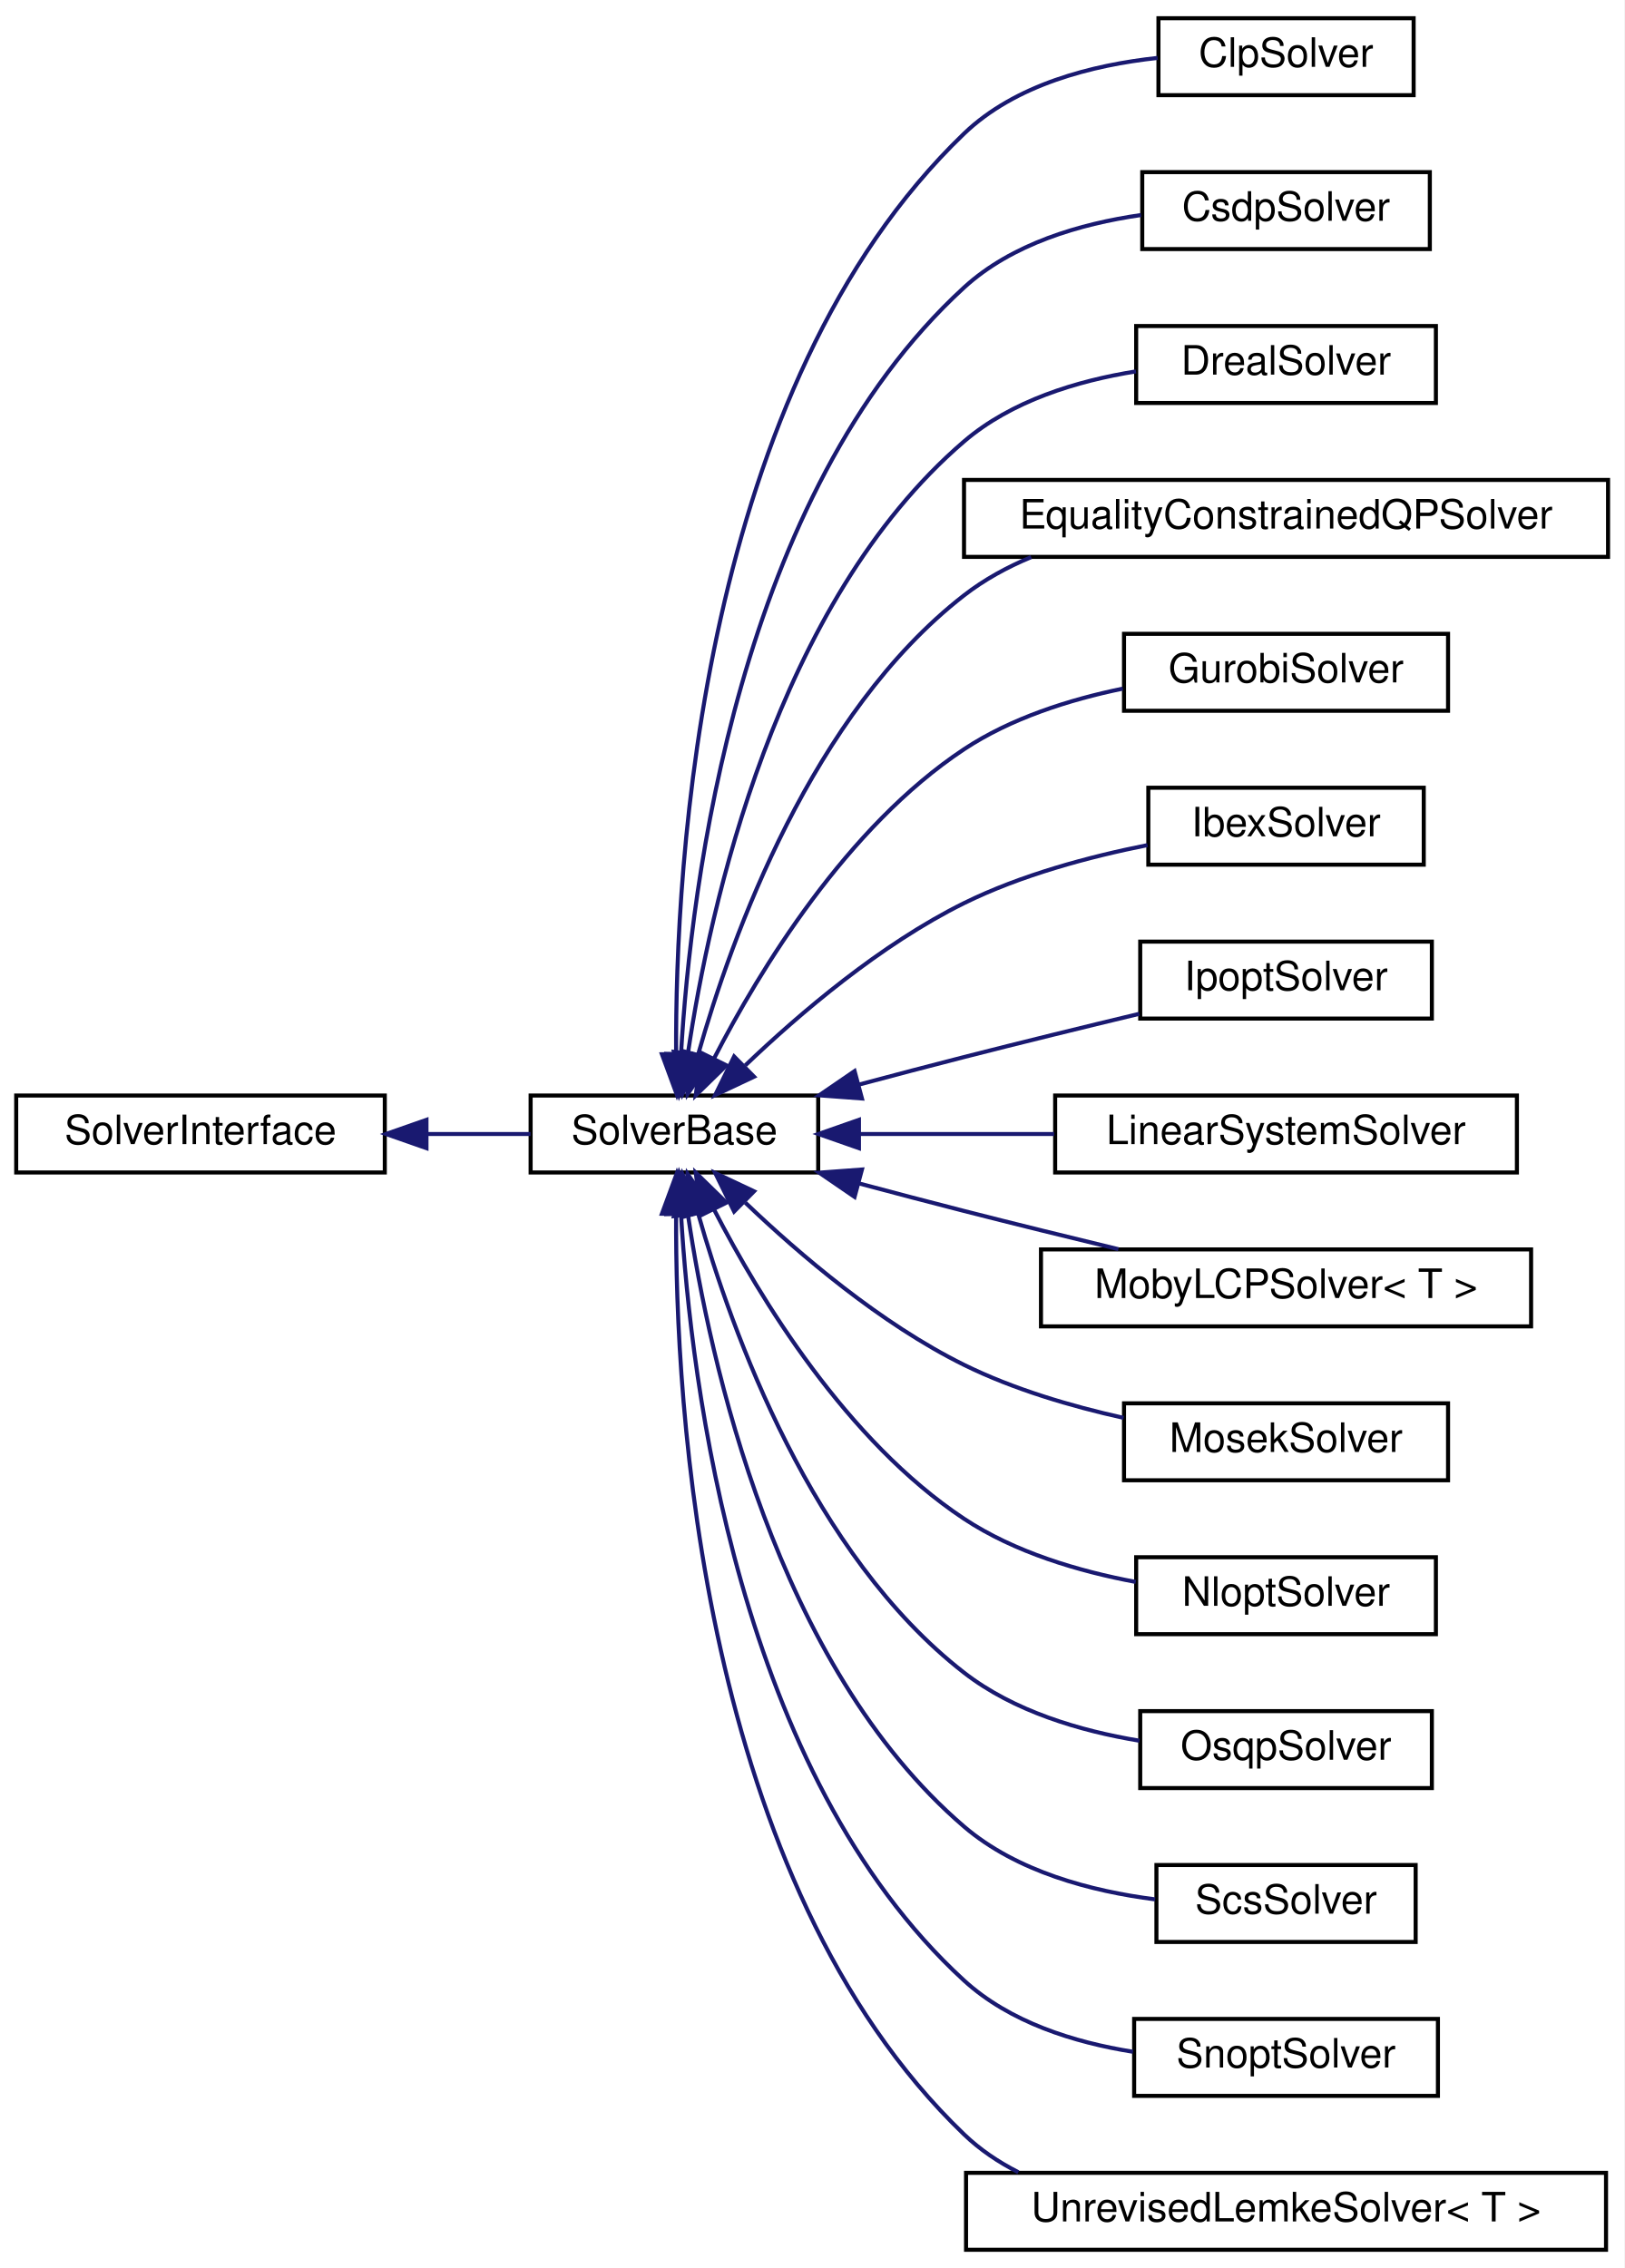
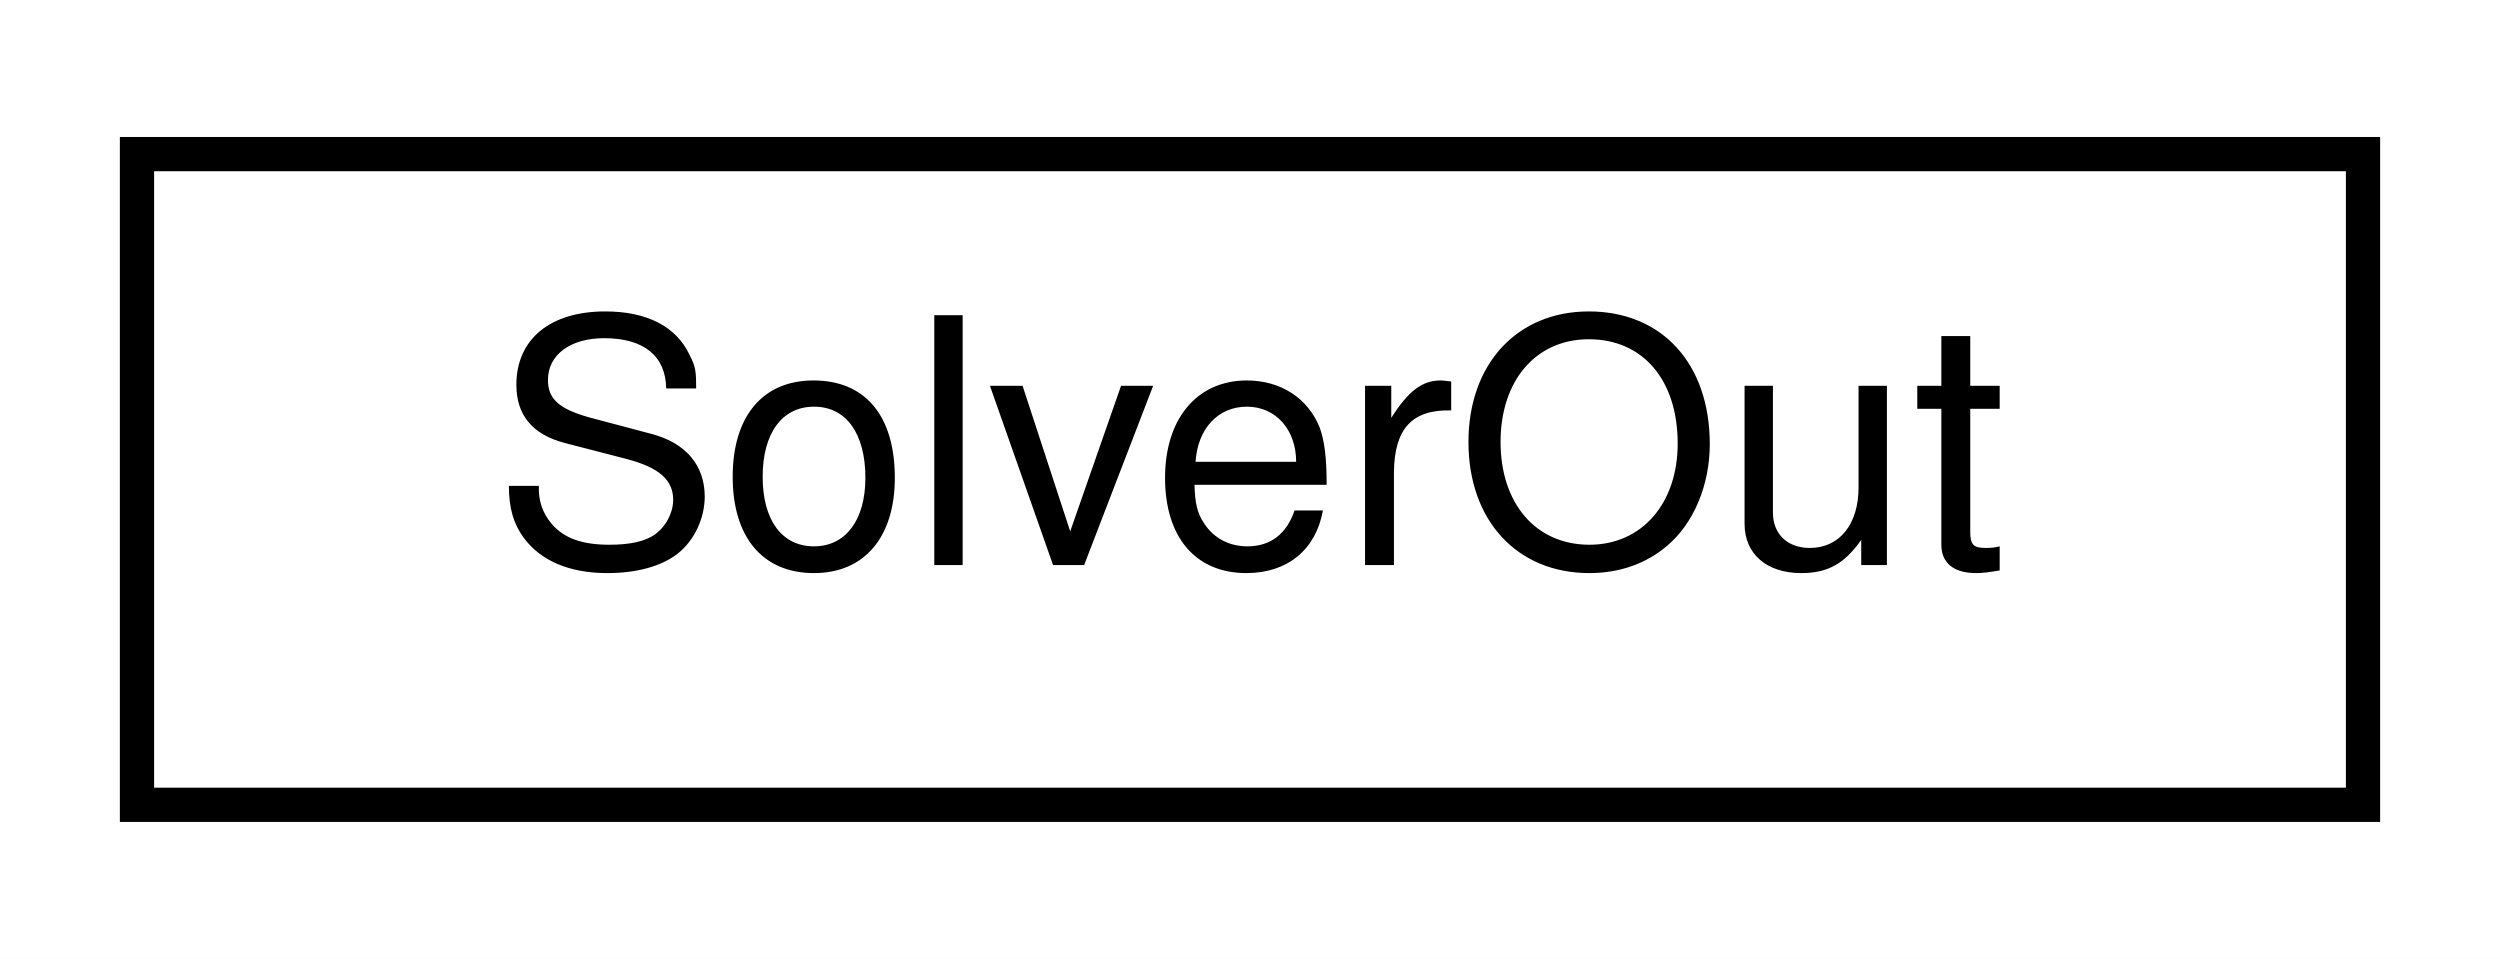
- <svg xmlns="http://www.w3.org/2000/svg" xmlns:xlink="http://www.w3.org/1999/xlink" width="401pt" height="560pt" viewBox="0.00 0.00 401.00 560.00">
-   <g id="graph0" class="graph" transform="scale(1 1) rotate(0) translate(4 556)">
-     <polygon fill="white" stroke="transparent" points="-4,4 -4,-556 397,-556 397,4 -4,4" />
+ <svg xmlns="http://www.w3.org/2000/svg" xmlns:xlink="http://www.w3.org/1999/xlink" width="73pt" height="28pt" viewBox="0.00 0.00 73.00 28.00">
+   <g id="graph0" class="graph" transform="scale(1 1) rotate(0) translate(4 24)">
+     <polygon fill="white" stroke="transparent" points="-4,4 -4,-24 69,-24 69,4 -4,4" />
    <g id="node1" class="node">
      <g id="a_node1">
-         <a xlink:href="classdrake_1_1solvers_1_1_solver_interface.html" target="_top" xlink:title="Interface used by implementations of individual solvers.">
-           <polygon fill="white" stroke="black" points="0,-266.5 0,-285.5 91,-285.5 91,-266.5 0,-266.5" />
-           <text text-anchor="middle" x="45.5" y="-273.5" font-family="Helvetica,sans-Serif" font-size="10.00">SolverInterface</text>
+         <a xlink:href="structdrake_1_1solvers_1_1fbstab_1_1_solver_out.html" target="_top" xlink:title="Packages the exit flag, overall residual, solve time, and iteration counts.">
+           <polygon fill="white" stroke="black" points="0,-0.5 0,-19.5 65,-19.5 65,-0.5 0,-0.5" />
+           <text text-anchor="middle" x="32.5" y="-7.5" font-family="Helvetica,sans-Serif" font-size="10.00">SolverOut</text>
        </a>
      </g>
    </g>
-     <g id="node2" class="node">
-       <g id="a_node2">
-         <a xlink:href="classdrake_1_1solvers_1_1_solver_base.html" target="_top" xlink:title="Abstract base class used by implementations of individual solvers.">
-           <polygon fill="white" stroke="black" points="127,-266.5 127,-285.5 198,-285.5 198,-266.5 127,-266.5" />
-           <text text-anchor="middle" x="162.5" y="-273.5" font-family="Helvetica,sans-Serif" font-size="10.00">SolverBase</text>
-         </a>
-       </g>
-     </g>
-     <g id="edge1" class="edge">
-       <path fill="none" stroke="midnightblue" d="M101.43,-276C110.13,-276 118.92,-276 126.98,-276" />
-       <polygon fill="midnightblue" stroke="midnightblue" points="101.29,-272.5 91.29,-276 101.29,-279.5 101.29,-272.5" />
-     </g>
-     <g id="node3" class="node">
-       <g id="a_node3">
-         <a xlink:href="classdrake_1_1solvers_1_1_clp_solver.html" target="_top" xlink:title="A wrapper to call CLP using Drake's MathematicalProgram.">
-           <polygon fill="white" stroke="black" points="282,-532.5 282,-551.5 345,-551.5 345,-532.5 282,-532.5" />
-           <text text-anchor="middle" x="313.5" y="-539.5" font-family="Helvetica,sans-Serif" font-size="10.00">ClpSolver</text>
-         </a>
-       </g>
-     </g>
-     <g id="edge2" class="edge">
-       <path fill="none" stroke="midnightblue" d="M162.92,-295.78C162.67,-342.52 168.92,-460.51 234,-523 246.64,-535.14 265.65,-539.95 281.8,-541.7" />
-       <polygon fill="midnightblue" stroke="midnightblue" points="166.42,-295.8 163.08,-285.75 159.42,-295.69 166.42,-295.8" />
-     </g>
-     <g id="node4" class="node">
-       <g id="a_node4">
-         <a xlink:href="classdrake_1_1solvers_1_1_csdp_solver.html" target="_top" xlink:title="Wrap CSDP solver such that it can solve a drake::solvers::MathematicalProgram.">
-           <polygon fill="white" stroke="black" points="278,-494.5 278,-513.5 349,-513.5 349,-494.5 278,-494.5" />
-           <text text-anchor="middle" x="313.5" y="-501.5" font-family="Helvetica,sans-Serif" font-size="10.00">CsdpSolver</text>
-         </a>
-       </g>
-     </g>
-     <g id="edge3" class="edge">
-       <path fill="none" stroke="midnightblue" d="M164.13,-295.79C166.56,-337.32 178.24,-433.94 234,-485 245.79,-495.8 262.64,-500.74 277.72,-502.91" />
-       <polygon fill="midnightblue" stroke="midnightblue" points="167.61,-295.45 163.66,-285.62 160.62,-295.77 167.61,-295.45" />
-     </g>
-     <g id="node5" class="node">
-       <g id="a_node5">
-         <a xlink:href="classdrake_1_1solvers_1_1_dreal_solver.html" target="_top" xlink:title="An implementation of SolverInterface for the dReal4 solver (https://github.com/dreal/dreal4).">
-           <polygon fill="white" stroke="black" points="276.5,-456.5 276.5,-475.5 350.5,-475.5 350.5,-456.5 276.5,-456.5" />
-           <text text-anchor="middle" x="313.5" y="-463.5" font-family="Helvetica,sans-Serif" font-size="10.00">DrealSolver</text>
-         </a>
-       </g>
-     </g>
-     <g id="edge4" class="edge">
-       <path fill="none" stroke="midnightblue" d="M165.87,-296.1C171.21,-332.02 187.58,-407.21 234,-447 245.71,-457.04 261.85,-461.96 276.45,-464.3" />
-       <polygon fill="midnightblue" stroke="midnightblue" points="169.3,-295.35 164.5,-285.91 162.36,-296.28 169.3,-295.35" />
-     </g>
-     <g id="node6" class="node">
-       <g id="a_node6">
-         <a xlink:href="classdrake_1_1solvers_1_1_equality_constrained_q_p_solver.html" target="_top" xlink:title="Solves a quadratic program with equality constraint.">
-           <polygon fill="white" stroke="black" points="234,-418.5 234,-437.5 393,-437.5 393,-418.5 234,-418.5" />
-           <text text-anchor="middle" x="313.5" y="-425.5" font-family="Helvetica,sans-Serif" font-size="10.00">EqualityConstrainedQPSolver</text>
-         </a>
-       </g>
-     </g>
-     <g id="edge5" class="edge">
-       <path fill="none" stroke="midnightblue" d="M168.38,-295.71C176.7,-325.04 196.48,-379.86 234,-409 238.98,-412.87 244.64,-415.97 250.58,-418.44" />
-       <polygon fill="midnightblue" stroke="midnightblue" points="171.7,-294.58 165.74,-285.82 164.94,-296.38 171.7,-294.58" />
-     </g>
-     <g id="node7" class="node">
-       <g id="a_node7">
-         <a xlink:href="classdrake_1_1solvers_1_1_gurobi_solver.html" target="_top" xlink:title="An implementation of SolverInterface for the commercially-licensed Gurobi solver (https://www....">
-           <polygon fill="white" stroke="black" points="273.5,-380.5 273.5,-399.5 353.5,-399.5 353.5,-380.5 273.5,-380.5" />
-           <text text-anchor="middle" x="313.5" y="-387.5" font-family="Helvetica,sans-Serif" font-size="10.00">GurobiSolver</text>
-         </a>
-       </g>
-     </g>
-     <g id="edge6" class="edge">
-       <path fill="none" stroke="midnightblue" d="M172.33,-294.74C183.55,-316.49 205.03,-351.81 234,-371 245.57,-378.66 259.94,-383.24 273.2,-385.97" />
-       <polygon fill="midnightblue" stroke="midnightblue" points="175.35,-292.95 167.77,-285.55 169.07,-296.06 175.35,-292.95" />
-     </g>
-     <g id="node8" class="node">
-       <g id="a_node8">
-         <a xlink:href="classdrake_1_1solvers_1_1_ibex_solver.html" target="_top" xlink:title="An implementation of SolverInterface for the IBEX solver (http://www.ibex-lib.org).">
-           <polygon fill="white" stroke="black" points="279.5,-342.5 279.5,-361.5 347.5,-361.5 347.5,-342.5 279.5,-342.5" />
-           <text text-anchor="middle" x="313.5" y="-349.5" font-family="Helvetica,sans-Serif" font-size="10.00">IbexSolver</text>
-         </a>
-       </g>
-     </g>
-     <g id="edge7" class="edge">
-       <path fill="none" stroke="midnightblue" d="M180.02,-292.96C193.43,-305.77 213.43,-322.84 234,-333 248.08,-339.95 264.87,-344.46 279.3,-347.33" />
-       <polygon fill="midnightblue" stroke="midnightblue" points="182.16,-290.15 172.57,-285.63 177.24,-295.14 182.16,-290.15" />
-     </g>
-     <g id="node9" class="node">
-       <g id="a_node9">
-         <a xlink:href="classdrake_1_1solvers_1_1_ipopt_solver.html" target="_top" xlink:title=" ">
-           <polygon fill="white" stroke="black" points="277.5,-304.5 277.5,-323.5 349.5,-323.5 349.5,-304.5 277.5,-304.5" />
-           <text text-anchor="middle" x="313.5" y="-311.5" font-family="Helvetica,sans-Serif" font-size="10.00">IpoptSolver</text>
-         </a>
-       </g>
-     </g>
-     <g id="edge8" class="edge">
-       <path fill="none" stroke="midnightblue" d="M208.1,-288.21C216.69,-290.5 225.61,-292.86 234,-295 248.13,-298.61 263.73,-302.43 277.28,-305.68" />
-       <polygon fill="midnightblue" stroke="midnightblue" points="208.8,-284.77 198.24,-285.55 206.98,-291.53 208.8,-284.77" />
-     </g>
-     <g id="node10" class="node">
-       <g id="a_node10">
-         <a xlink:href="classdrake_1_1solvers_1_1_linear_system_solver.html" target="_top" xlink:title="Finds the least-square solution to the linear system A * x = b.">
-           <polygon fill="white" stroke="black" points="256.5,-266.5 256.5,-285.5 370.5,-285.5 370.5,-266.5 256.5,-266.5" />
-           <text text-anchor="middle" x="313.5" y="-273.5" font-family="Helvetica,sans-Serif" font-size="10.00">LinearSystemSolver</text>
-         </a>
-       </g>
-     </g>
-     <g id="edge9" class="edge">
-       <path fill="none" stroke="midnightblue" d="M208.17,-276C223.28,-276 240.36,-276 256.25,-276" />
-       <polygon fill="midnightblue" stroke="midnightblue" points="208.06,-272.5 198.06,-276 208.06,-279.5 208.06,-272.5" />
-     </g>
-     <g id="node11" class="node">
-       <g id="a_node11">
-         <a xlink:href="classdrake_1_1solvers_1_1_moby_l_c_p_solver.html" target="_top" xlink:title="A class for solving Linear Complementarity Problems (LCPs).">
-           <polygon fill="white" stroke="black" points="253,-228.5 253,-247.5 374,-247.5 374,-228.5 253,-228.5" />
-           <text text-anchor="middle" x="313.5" y="-235.5" font-family="Helvetica,sans-Serif" font-size="10.00">MobyLCPSolver&lt; T &gt;</text>
-         </a>
-       </g>
-     </g>
-     <g id="edge10" class="edge">
-       <path fill="none" stroke="midnightblue" d="M208.1,-263.79C216.69,-261.5 225.61,-259.14 234,-257 246.36,-253.84 259.85,-250.52 272.11,-247.56" />
-       <polygon fill="midnightblue" stroke="midnightblue" points="206.98,-260.47 198.24,-266.45 208.8,-267.23 206.98,-260.47" />
-     </g>
-     <g id="node12" class="node">
-       <g id="a_node12">
-         <a xlink:href="classdrake_1_1solvers_1_1_mosek_solver.html" target="_top" xlink:title="An implementation of SolverInterface for the commercially-licensed MOSEK™ solver (https://www....">
-           <polygon fill="white" stroke="black" points="273.5,-190.5 273.5,-209.5 353.5,-209.5 353.5,-190.5 273.5,-190.5" />
-           <text text-anchor="middle" x="313.5" y="-197.5" font-family="Helvetica,sans-Serif" font-size="10.00">MosekSolver</text>
-         </a>
-       </g>
-     </g>
-     <g id="edge11" class="edge">
-       <path fill="none" stroke="midnightblue" d="M180.02,-259.04C193.43,-246.23 213.43,-229.16 234,-219 246.2,-212.98 260.42,-208.79 273.38,-205.91" />
-       <polygon fill="midnightblue" stroke="midnightblue" points="177.24,-256.86 172.57,-266.37 182.16,-261.85 177.24,-256.86" />
-     </g>
-     <g id="node13" class="node">
-       <g id="a_node13">
-         <a xlink:href="classdrake_1_1solvers_1_1_nlopt_solver.html" target="_top" xlink:title=" ">
-           <polygon fill="white" stroke="black" points="276.5,-152.5 276.5,-171.5 350.5,-171.5 350.5,-152.5 276.5,-152.5" />
-           <text text-anchor="middle" x="313.5" y="-159.5" font-family="Helvetica,sans-Serif" font-size="10.00">NloptSolver</text>
-         </a>
-       </g>
-     </g>
-     <g id="edge12" class="edge">
-       <path fill="none" stroke="midnightblue" d="M172.33,-257.26C183.55,-235.51 205.03,-200.19 234,-181 246.51,-172.72 262.28,-168.04 276.39,-165.4" />
-       <polygon fill="midnightblue" stroke="midnightblue" points="169.07,-255.94 167.77,-266.45 175.35,-259.05 169.07,-255.94" />
-     </g>
-     <g id="node14" class="node">
-       <g id="a_node14">
-         <a xlink:href="classdrake_1_1solvers_1_1_osqp_solver.html" target="_top" xlink:title=" ">
-           <polygon fill="white" stroke="black" points="277.5,-114.5 277.5,-133.5 349.5,-133.5 349.5,-114.5 277.5,-114.5" />
-           <text text-anchor="middle" x="313.5" y="-121.5" font-family="Helvetica,sans-Serif" font-size="10.00">OsqpSolver</text>
-         </a>
-       </g>
-     </g>
-     <g id="edge13" class="edge">
-       <path fill="none" stroke="midnightblue" d="M168.38,-256.29C176.7,-226.96 196.48,-172.14 234,-143 246.29,-133.45 262.68,-128.61 277.31,-126.19" />
-       <polygon fill="midnightblue" stroke="midnightblue" points="164.94,-255.62 165.74,-266.18 171.7,-257.42 164.94,-255.62" />
-     </g>
-     <g id="node15" class="node">
-       <g id="a_node15">
-         <a xlink:href="classdrake_1_1solvers_1_1_scs_solver.html" target="_top" xlink:title=" ">
-           <polygon fill="white" stroke="black" points="281.5,-76.5 281.5,-95.5 345.5,-95.5 345.5,-76.5 281.5,-76.5" />
-           <text text-anchor="middle" x="313.5" y="-83.5" font-family="Helvetica,sans-Serif" font-size="10.00">ScsSolver</text>
-         </a>
-       </g>
-     </g>
-     <g id="edge14" class="edge">
-       <path fill="none" stroke="midnightblue" d="M165.87,-255.9C171.21,-219.98 187.58,-144.79 234,-105 246.99,-93.87 265.43,-89.03 281.17,-87.02" />
-       <polygon fill="midnightblue" stroke="midnightblue" points="162.36,-255.72 164.5,-266.09 169.3,-256.65 162.36,-255.72" />
-     </g>
-     <g id="node16" class="node">
-       <g id="a_node16">
-         <a xlink:href="classdrake_1_1solvers_1_1_snopt_solver.html" target="_top" xlink:title="An implementation of SolverInterface for the commercially-licensed SNOPT solver (https://ccom....">
-           <polygon fill="white" stroke="black" points="276,-38.5 276,-57.5 351,-57.5 351,-38.5 276,-38.5" />
-           <text text-anchor="middle" x="313.5" y="-45.5" font-family="Helvetica,sans-Serif" font-size="10.00">SnoptSolver</text>
-         </a>
-       </g>
-     </g>
-     <g id="edge15" class="edge">
-       <path fill="none" stroke="midnightblue" d="M164.13,-256.21C166.56,-214.68 178.24,-118.06 234,-67 245.27,-56.68 261.18,-51.7 275.72,-49.39" />
-       <polygon fill="midnightblue" stroke="midnightblue" points="160.62,-256.23 163.66,-266.38 167.61,-256.55 160.62,-256.23" />
-     </g>
-     <g id="node17" class="node">
-       <g id="a_node17">
-         <a xlink:href="classdrake_1_1solvers_1_1_unrevised_lemke_solver.html" target="_top" xlink:title="A class for the Unrevised Implementation of Lemke Algorithm's for solving Linear Complementarity Prob...">
-           <polygon fill="white" stroke="black" points="234.5,-0.5 234.5,-19.5 392.5,-19.5 392.5,-0.5 234.5,-0.5" />
-           <text text-anchor="middle" x="313.5" y="-7.5" font-family="Helvetica,sans-Serif" font-size="10.00">UnrevisedLemkeSolver&lt; T &gt;</text>
-         </a>
-       </g>
-     </g>
-     <g id="edge16" class="edge">
-       <path fill="none" stroke="midnightblue" d="M162.92,-256.22C162.67,-209.48 168.92,-91.49 234,-29 237.94,-25.21 242.51,-22.14 247.41,-19.65" />
-       <polygon fill="midnightblue" stroke="midnightblue" points="159.42,-256.31 163.08,-266.25 166.42,-256.2 159.42,-256.31" />
-     </g>
  </g>
</svg>
